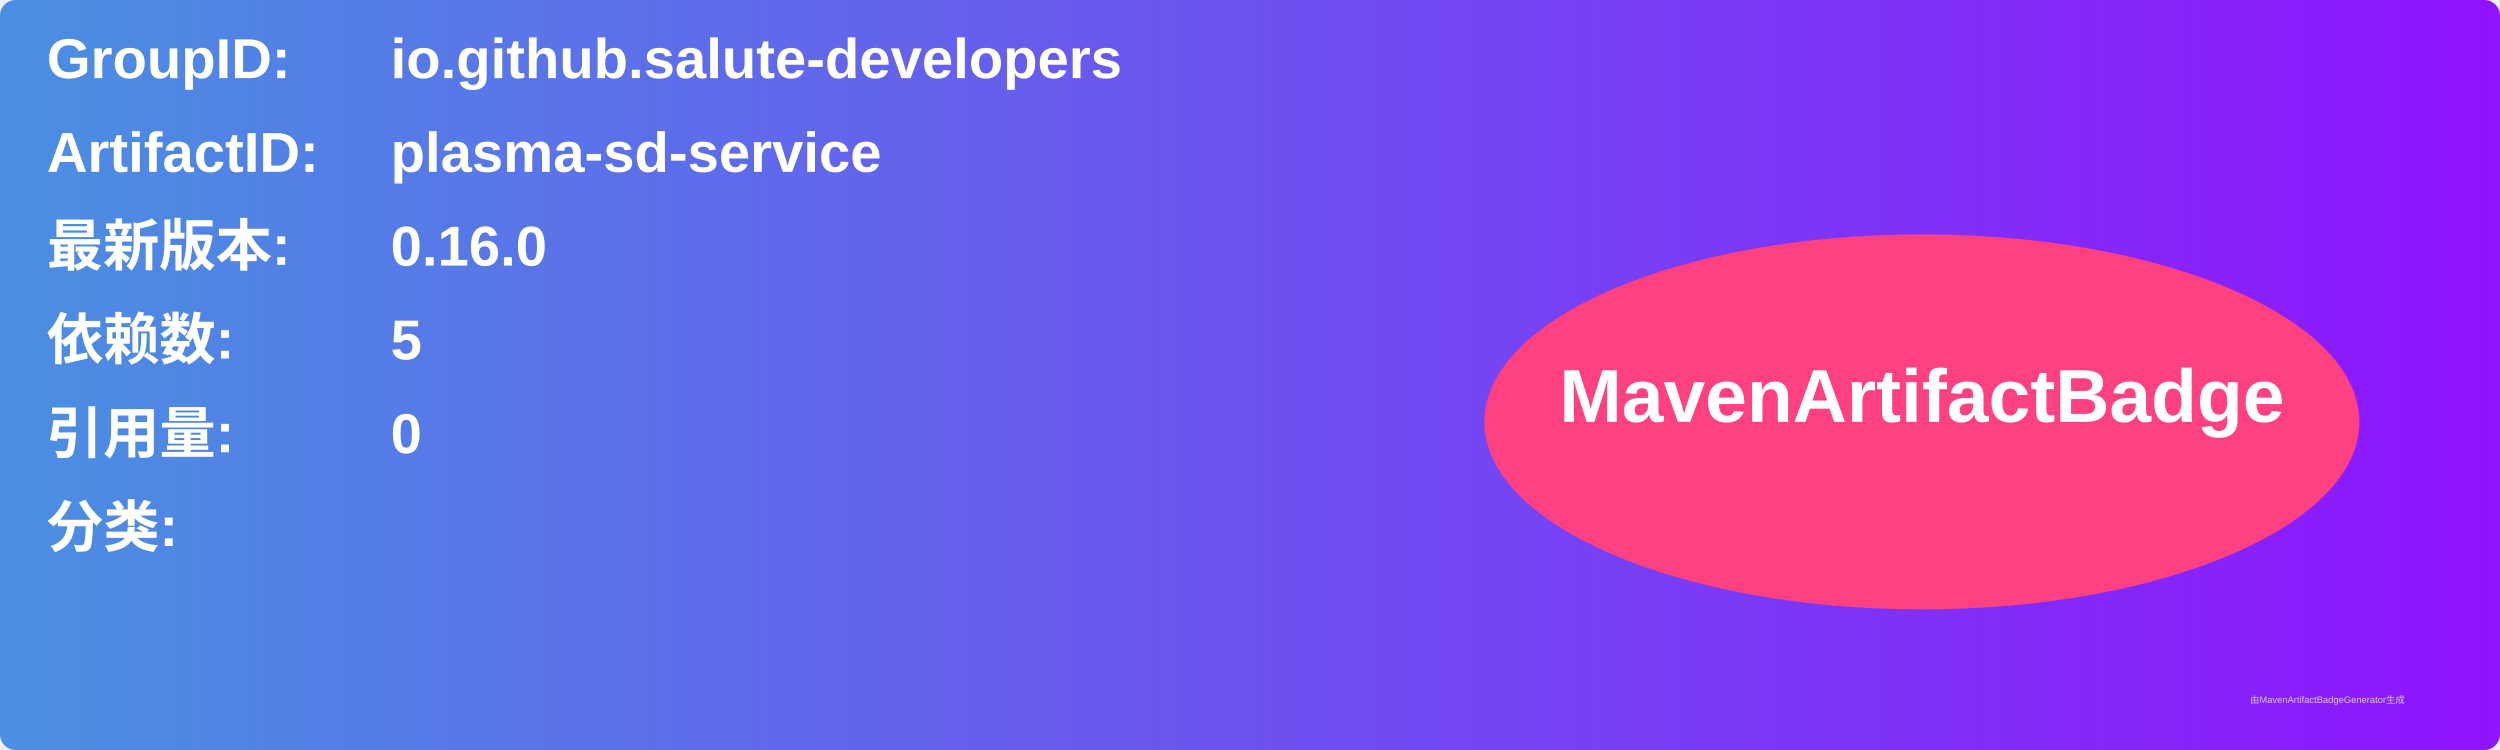
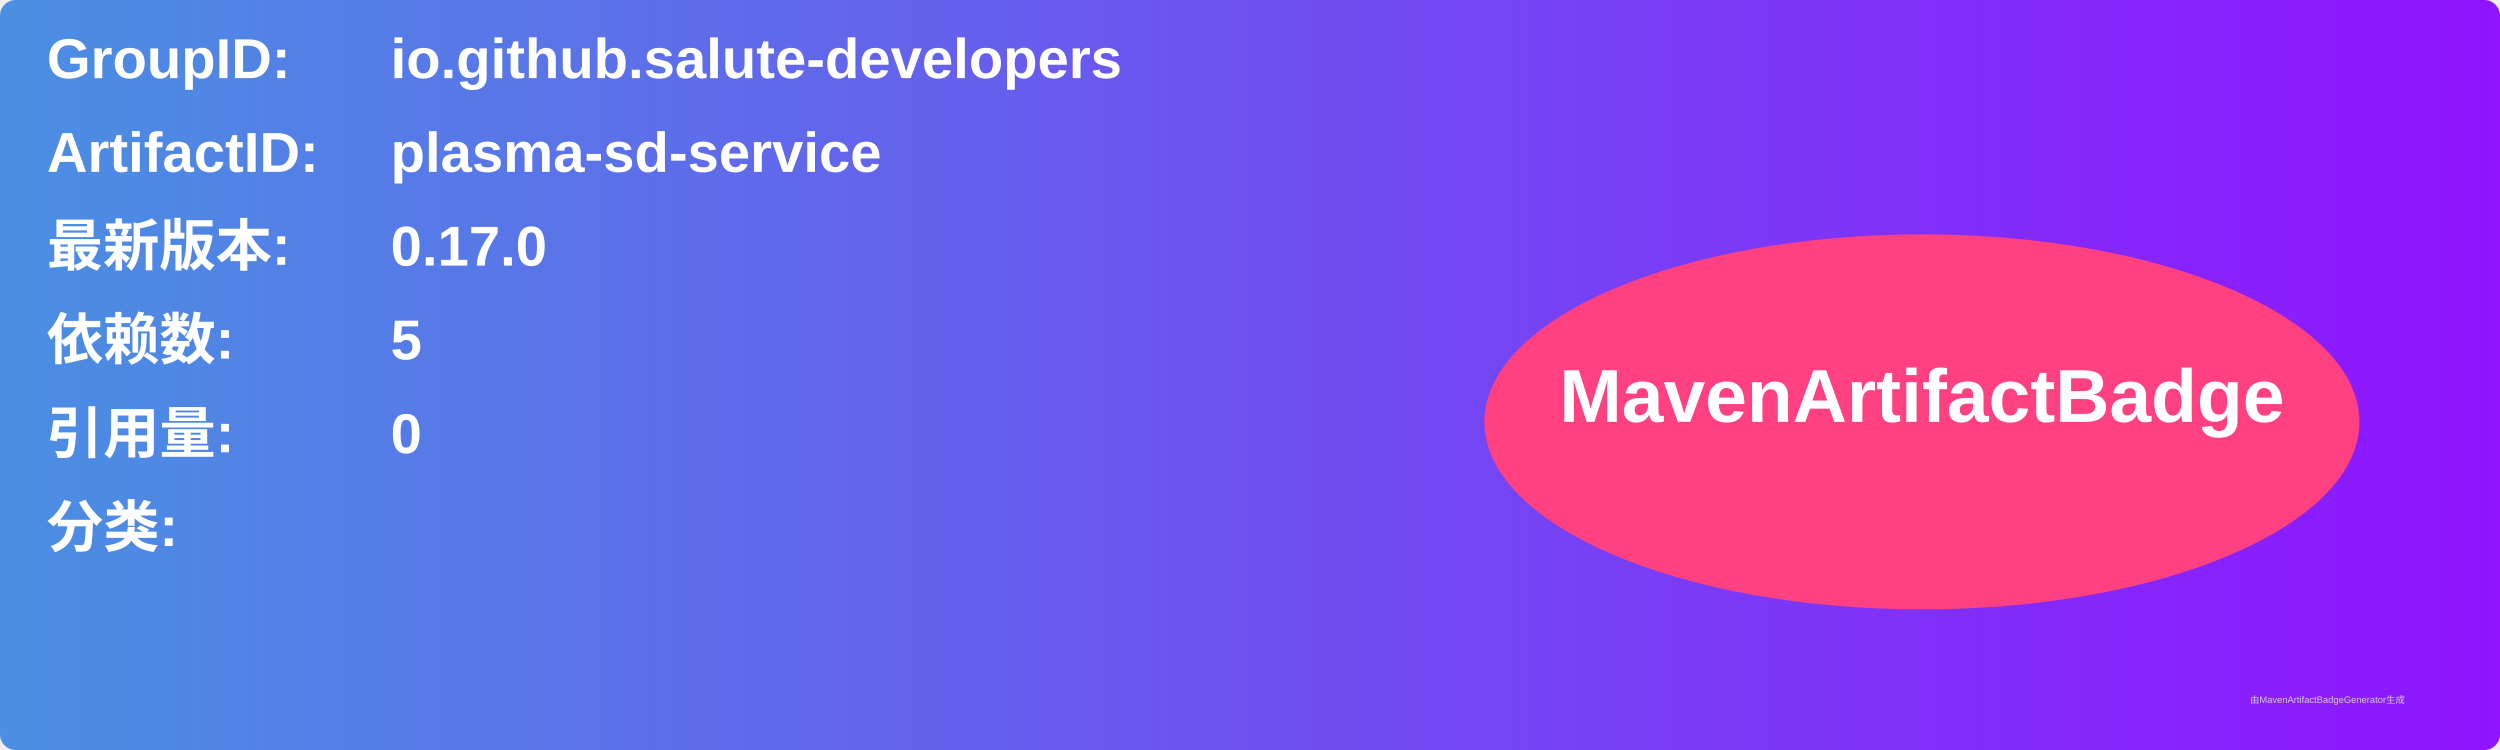
<svg xmlns="http://www.w3.org/2000/svg" width="800" height="240" viewBox="0 0 800 240">
  <linearGradient id="grad" x1="0%" y1="0%" x2="100%" y2="0%">
    <stop offset="0%" stop-color="#4a90e2" />
    <stop offset="100%" stop-color="#9013fe" />
  </linearGradient>
  <rect width="100%" height="100%" rx="5" ry="5" fill="url(#grad)" />
  <g transform="translate(15, 15)">
    <text x="0" y="10" font-family="Arial" font-size="18" fill="white" font-weight="bold" width="260">GroupID:</text>
    <text x="110" y="10" font-family="Arial" font-size="18" fill="white" font-weight="bold" width="460">io.github.salute-developers</text>
    <text x="0" y="40" font-family="Arial" font-size="18" fill="white" font-weight="bold" width="260">ArtifactID:</text>
    <text x="110" y="40" font-family="Arial" font-size="18" fill="white" font-weight="bold" width="460">plasma-sd-service</text>
    <text x="0" y="70" font-family="Arial" font-size="18" fill="white" font-weight="bold">最新版本:</text>
    <text x="110" y="70" font-family="Arial" font-size="18" fill="white" font-weight="bold">
-       <tspan font-weight="bold">0.16.0</tspan>
+       <tspan font-weight="bold">0.17.0</tspan>
    </text>
    <text x="0" y="100" font-family="Arial" font-size="18" fill="white" font-weight="bold">依赖数: </text>
    <text x="110" y="100" font-family="Arial" font-size="18" fill="white">
      <tspan font-weight="bold">5</tspan>
    </text>
    <text x="0" y="130" font-family="Arial" font-size="18" fill="white" font-weight="bold">引用量: </text>
    <text x="110" y="130" font-family="Arial" font-size="18" fill="white">
      <tspan font-weight="bold">0</tspan>
    </text>
    <text x="0" y="160" font-family="Arial" font-size="18" fill="white" font-weight="bold">分类:</text>
    <text x="10" y="190" font-family="Arial" font-size="10" fill="white">
      <tspan font-weight="bold" />
    </text>
    <ellipse cx="600" cy="120" rx="140" ry="60" fill="#ff4081" />
    <text x="600" y="120" text-anchor="middle" font-family="Arial" font-size="24" fill="white" font-weight="bold">MavenArtifactBadge</text>
  </g>
  <text x="720" y="225" font-family="Arial" font-size="3" fill="#d0d0d0">由MavenArtifactBadgeGenerator生成</text>
</svg>
